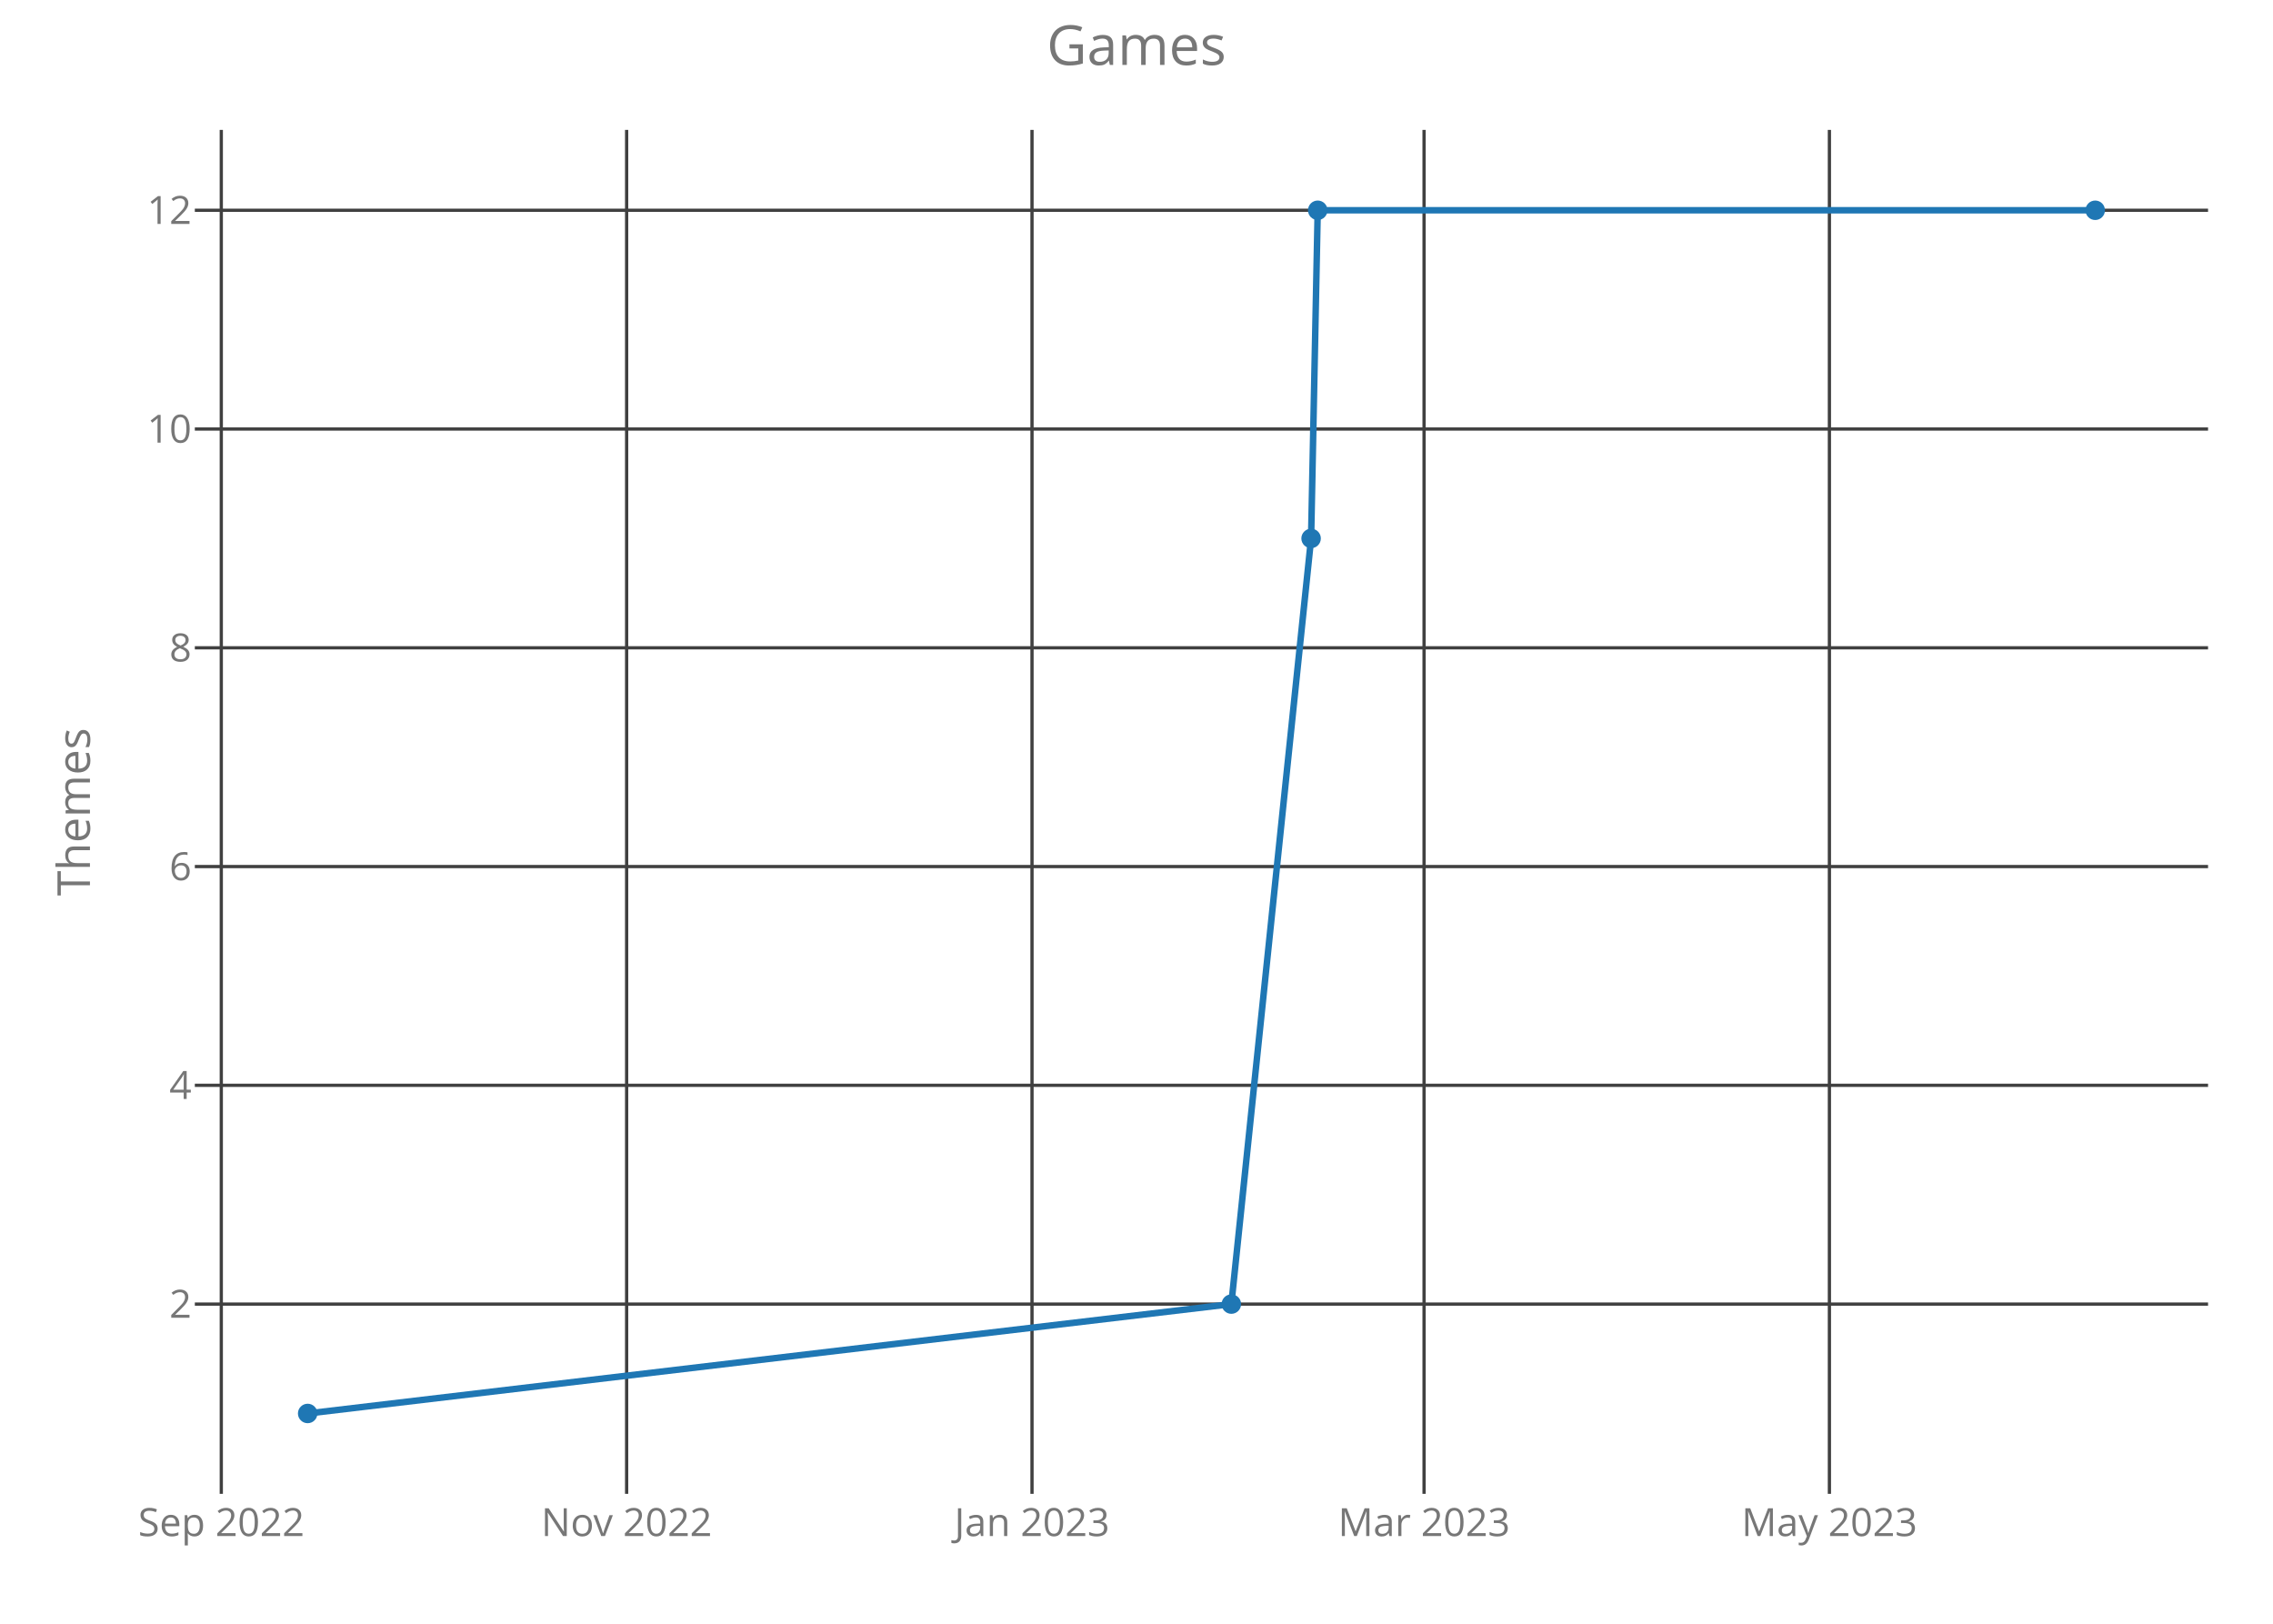
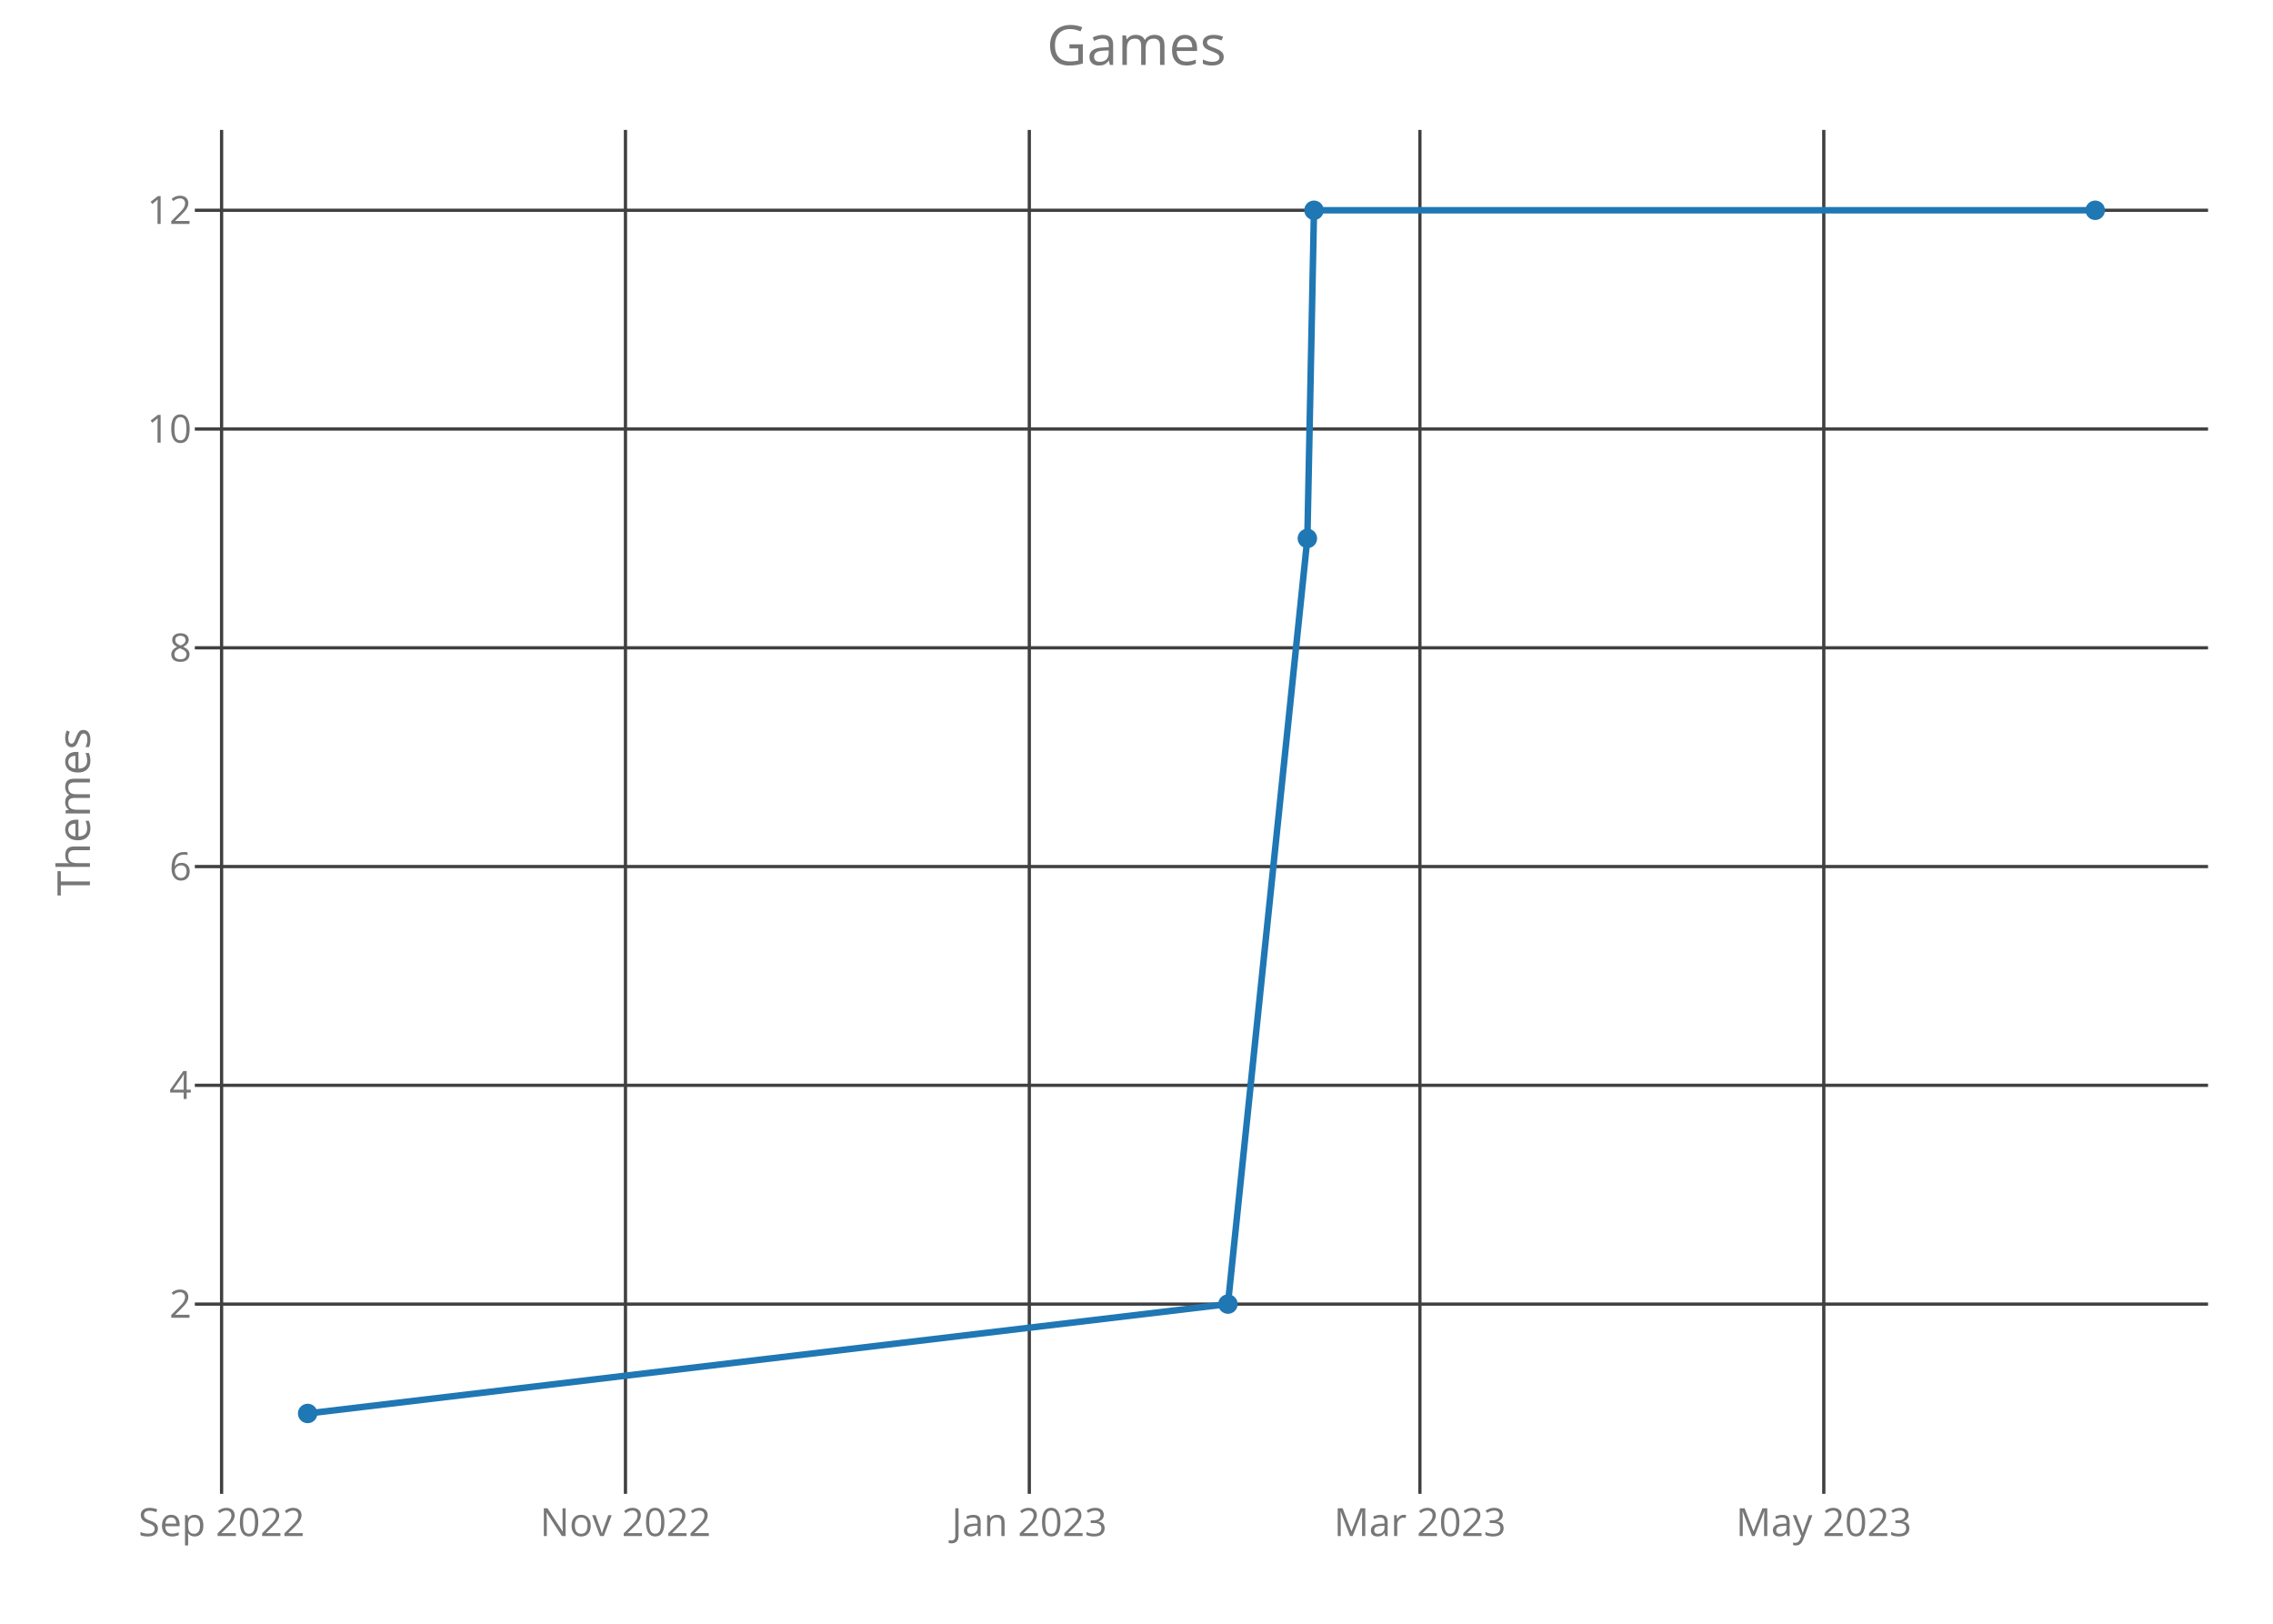
<svg xmlns="http://www.w3.org/2000/svg" class="main-svg" width="700" height="500" style="" viewBox="0 0 700 500">
  <rect x="0" y="0" width="700" height="500" style="fill: rgb(0, 0, 0); fill-opacity: 0;" />
-   <defs id="defs-e98d3c">
+   <defs id="defs-b0f650">
    <g class="clips">
-       <clipPath id="clipe98d3cxyplot" class="plotclip">
+       <clipPath id="clipb0f650xyplot" class="plotclip">
        <rect width="620" height="420" />
      </clipPath>
-       <clipPath class="axesclip" id="clipe98d3cx">
+       <clipPath class="axesclip" id="clipb0f650x">
        <rect x="60" y="0" width="620" height="500" />
      </clipPath>
-       <clipPath class="axesclip" id="clipe98d3cy">
+       <clipPath class="axesclip" id="clipb0f650y">
        <rect x="0" y="40" width="700" height="420" />
      </clipPath>
-       <clipPath class="axesclip" id="clipe98d3cxy">
+       <clipPath class="axesclip" id="clipb0f650xy">
        <rect x="60" y="40" width="620" height="420" />
      </clipPath>
    </g>
    <g class="gradients" />
  </defs>
  <g class="bglayer">
    <rect class="bg" x="60" y="40" width="620" height="420" style="fill: rgb(0, 0, 0); fill-opacity: 0; stroke-width: 0;" />
  </g>
  <g class="layer-below">
    <g class="imagelayer" />
    <g class="shapelayer" />
  </g>
  <g class="cartesianlayer">
    <g class="subplot xy">
      <g class="layer-subplot">
        <g class="shapelayer" />
        <g class="imagelayer" />
      </g>
      <g class="gridlayer">
        <g class="x">
-           <path class="xgrid crisp" transform="translate(68.15,0)" d="M0,40v420" style="stroke: rgb(64, 64, 64); stroke-opacity: 1; stroke-width: 1px;" />
-           <path class="xgrid crisp" transform="translate(192.98,0)" d="M0,40v420" style="stroke: rgb(64, 64, 64); stroke-opacity: 1; stroke-width: 1px;" />
-           <path class="xgrid crisp" transform="translate(317.82,0)" d="M0,40v420" style="stroke: rgb(64, 64, 64); stroke-opacity: 1; stroke-width: 1px;" />
-           <path class="xgrid crisp" transform="translate(438.56,0)" d="M0,40v420" style="stroke: rgb(64, 64, 64); stroke-opacity: 1; stroke-width: 1px;" />
-           <path class="xgrid crisp" transform="translate(563.39,0)" d="M0,40v420" style="stroke: rgb(64, 64, 64); stroke-opacity: 1; stroke-width: 1px;" />
+           <path class="xgrid crisp" transform="translate(68.24,0)" d="M0,40v420" style="stroke: rgb(64, 64, 64); stroke-opacity: 1; stroke-width: 1px;" />
+           <path class="xgrid crisp" transform="translate(192.62,0)" d="M0,40v420" style="stroke: rgb(64, 64, 64); stroke-opacity: 1; stroke-width: 1px;" />
+           <path class="xgrid crisp" transform="translate(316.99,0)" d="M0,40v420" style="stroke: rgb(64, 64, 64); stroke-opacity: 1; stroke-width: 1px;" />
+           <path class="xgrid crisp" transform="translate(437.28,0)" d="M0,40v420" style="stroke: rgb(64, 64, 64); stroke-opacity: 1; stroke-width: 1px;" />
+           <path class="xgrid crisp" transform="translate(561.66,0)" d="M0,40v420" style="stroke: rgb(64, 64, 64); stroke-opacity: 1; stroke-width: 1px;" />
        </g>
        <g class="y">
          <path class="ygrid crisp" transform="translate(0,401.57)" d="M60,0h620" style="stroke: rgb(64, 64, 64); stroke-opacity: 1; stroke-width: 1px;" />
          <path class="ygrid crisp" transform="translate(0,334.2)" d="M60,0h620" style="stroke: rgb(64, 64, 64); stroke-opacity: 1; stroke-width: 1px;" />
          <path class="ygrid crisp" transform="translate(0,266.84)" d="M60,0h620" style="stroke: rgb(64, 64, 64); stroke-opacity: 1; stroke-width: 1px;" />
          <path class="ygrid crisp" transform="translate(0,199.48)" d="M60,0h620" style="stroke: rgb(64, 64, 64); stroke-opacity: 1; stroke-width: 1px;" />
          <path class="ygrid crisp" transform="translate(0,132.11)" d="M60,0h620" style="stroke: rgb(64, 64, 64); stroke-opacity: 1; stroke-width: 1px;" />
          <path class="ygrid crisp" transform="translate(0,64.75)" d="M60,0h620" style="stroke: rgb(64, 64, 64); stroke-opacity: 1; stroke-width: 1px;" />
        </g>
      </g>
      <g class="zerolinelayer" />
      <path class="xlines-below crisp" d="M0,0" style="fill: none;" />
      <path class="ylines-below crisp" d="M0,0" style="fill: none;" />
      <g class="overlines-below" />
      <g class="xaxislayer-below">
        <g class="xtick">
-           <text text-anchor="middle" x="0" y="473" transform="translate(68.15,0)" style="font-family: 'Open Sans'; font-size: 12px; fill: rgb(119, 119, 119); fill-opacity: 1; white-space: pre;">Sep 2022</text>
+           <text text-anchor="middle" x="0" y="473" transform="translate(68.24,0)" style="font-family: 'Open Sans'; font-size: 12px; fill: rgb(119, 119, 119); fill-opacity: 1; white-space: pre;">Sep 2022</text>
        </g>
        <g class="xtick">
-           <text text-anchor="middle" x="0" y="473" transform="translate(192.98,0)" style="font-family: 'Open Sans'; font-size: 12px; fill: rgb(119, 119, 119); fill-opacity: 1; white-space: pre;">Nov 2022</text>
+           <text text-anchor="middle" x="0" y="473" transform="translate(192.62,0)" style="font-family: 'Open Sans'; font-size: 12px; fill: rgb(119, 119, 119); fill-opacity: 1; white-space: pre;">Nov 2022</text>
        </g>
        <g class="xtick">
-           <text text-anchor="middle" x="0" y="473" transform="translate(317.82,0)" style="font-family: 'Open Sans'; font-size: 12px; fill: rgb(119, 119, 119); fill-opacity: 1; white-space: pre;">Jan 2023</text>
+           <text text-anchor="middle" x="0" y="473" transform="translate(316.99,0)" style="font-family: 'Open Sans'; font-size: 12px; fill: rgb(119, 119, 119); fill-opacity: 1; white-space: pre;">Jan 2023</text>
        </g>
        <g class="xtick">
-           <text text-anchor="middle" x="0" y="473" transform="translate(438.56,0)" style="font-family: 'Open Sans'; font-size: 12px; fill: rgb(119, 119, 119); fill-opacity: 1; white-space: pre;">Mar 2023</text>
+           <text text-anchor="middle" x="0" y="473" transform="translate(437.28,0)" style="font-family: 'Open Sans'; font-size: 12px; fill: rgb(119, 119, 119); fill-opacity: 1; white-space: pre;">Mar 2023</text>
        </g>
        <g class="xtick">
-           <text text-anchor="middle" x="0" y="473" transform="translate(563.39,0)" style="font-family: 'Open Sans'; font-size: 12px; fill: rgb(119, 119, 119); fill-opacity: 1; white-space: pre;">May 2023</text>
+           <text text-anchor="middle" x="0" y="473" transform="translate(561.66,0)" style="font-family: 'Open Sans'; font-size: 12px; fill: rgb(119, 119, 119); fill-opacity: 1; white-space: pre;">May 2023</text>
        </g>
      </g>
      <g class="yaxislayer-below">
        <g class="ytick">
          <text text-anchor="end" x="59" y="4.2" transform="translate(0,401.57)" style="font-family: 'Open Sans'; font-size: 12px; fill: rgb(119, 119, 119); fill-opacity: 1; white-space: pre;">2</text>
        </g>
        <g class="ytick">
          <text text-anchor="end" x="59" y="4.2" transform="translate(0,334.2)" style="font-family: 'Open Sans'; font-size: 12px; fill: rgb(119, 119, 119); fill-opacity: 1; white-space: pre;">4</text>
        </g>
        <g class="ytick">
          <text text-anchor="end" x="59" y="4.2" transform="translate(0,266.84)" style="font-family: 'Open Sans'; font-size: 12px; fill: rgb(119, 119, 119); fill-opacity: 1; white-space: pre;">6</text>
        </g>
        <g class="ytick">
          <text text-anchor="end" x="59" y="4.2" transform="translate(0,199.48)" style="font-family: 'Open Sans'; font-size: 12px; fill: rgb(119, 119, 119); fill-opacity: 1; white-space: pre;">8</text>
        </g>
        <g class="ytick">
          <text text-anchor="end" x="59" y="4.2" transform="translate(0,132.11)" style="font-family: 'Open Sans'; font-size: 12px; fill: rgb(119, 119, 119); fill-opacity: 1; white-space: pre;">10</text>
        </g>
        <g class="ytick">
          <text text-anchor="end" x="59" y="4.2" transform="translate(0,64.75)" style="font-family: 'Open Sans'; font-size: 12px; fill: rgb(119, 119, 119); fill-opacity: 1; white-space: pre;">12</text>
        </g>
      </g>
      <g class="overaxes-below" />
-       <g class="plot" transform="translate(60,40)" clip-path="url('#clipe98d3cxyplot')">
+       <g class="plot" transform="translate(60,40)" clip-path="url('#clipb0f650xyplot')">
        <g class="scatterlayer mlayer">
-           <g class="trace scatter tracea83d68" style="stroke-miterlimit: 2; opacity: 1;">
+           <g class="trace scatter traceec81f3" style="stroke-miterlimit: 2; opacity: 1;">
            <g class="fills" />
            <g class="errorbars" />
            <g class="lines">
-               <path class="js-line" d="M34.75,395.25L319.21,361.57L343.77,125.8L345.81,24.75L585.25,24.75" style="vector-effect: non-scaling-stroke; fill: none; stroke: rgb(31, 119, 180); stroke-opacity: 1; stroke-width: 2px; opacity: 1;" />
+               <path class="js-line" d="M34.75,395.25L318.16,361.57L342.62,125.8L344.66,24.75L585.25,24.75" style="vector-effect: non-scaling-stroke; fill: none; stroke: rgb(31, 119, 180); stroke-opacity: 1; stroke-width: 2px; opacity: 1;" />
            </g>
            <g class="points">
              <path class="point" transform="translate(34.75,395.25)" d="M3,0A3,3 0 1,1 0,-3A3,3 0 0,1 3,0Z" style="opacity: 1; stroke-width: 0px; fill: rgb(31, 119, 180); fill-opacity: 1;" />
-               <path class="point" transform="translate(319.21,361.57)" d="M3,0A3,3 0 1,1 0,-3A3,3 0 0,1 3,0Z" style="opacity: 1; stroke-width: 0px; fill: rgb(31, 119, 180); fill-opacity: 1;" />
-               <path class="point" transform="translate(343.77,125.8)" d="M3,0A3,3 0 1,1 0,-3A3,3 0 0,1 3,0Z" style="opacity: 1; stroke-width: 0px; fill: rgb(31, 119, 180); fill-opacity: 1;" />
-               <path class="point" transform="translate(345.81,24.75)" d="M3,0A3,3 0 1,1 0,-3A3,3 0 0,1 3,0Z" style="opacity: 1; stroke-width: 0px; fill: rgb(31, 119, 180); fill-opacity: 1;" />
+               <path class="point" transform="translate(318.16,361.57)" d="M3,0A3,3 0 1,1 0,-3A3,3 0 0,1 3,0Z" style="opacity: 1; stroke-width: 0px; fill: rgb(31, 119, 180); fill-opacity: 1;" />
+               <path class="point" transform="translate(342.62,125.8)" d="M3,0A3,3 0 1,1 0,-3A3,3 0 0,1 3,0Z" style="opacity: 1; stroke-width: 0px; fill: rgb(31, 119, 180); fill-opacity: 1;" />
+               <path class="point" transform="translate(344.66,24.75)" d="M3,0A3,3 0 1,1 0,-3A3,3 0 0,1 3,0Z" style="opacity: 1; stroke-width: 0px; fill: rgb(31, 119, 180); fill-opacity: 1;" />
              <path class="point" transform="translate(585.25,24.75)" d="M3,0A3,3 0 1,1 0,-3A3,3 0 0,1 3,0Z" style="opacity: 1; stroke-width: 0px; fill: rgb(31, 119, 180); fill-opacity: 1;" />
            </g>
            <g class="text" />
          </g>
        </g>
      </g>
      <g class="overplot" />
      <path class="xlines-above" />
      <path class="ylines-above" />
      <g class="overlines-above" />
      <g class="xaxislayer-above" />
      <g class="yaxislayer-above" />
      <g class="overaxes-above" />
    </g>
  </g>
  <g class="polarlayer" />
  <g class="ternarylayer" />
  <g class="geolayer" />
  <g class="funnelarealayer" />
  <g class="pielayer" />
  <g class="treemaplayer" />
  <g class="sunburstlayer" />
  <g class="glimages" />
-   <defs id="topdefs-e98d3c">
+   <defs id="topdefs-b0f650">
    <g class="clips" />
  </defs>
  <g class="layer-above">
    <g class="imagelayer" />
    <g class="shapelayer" />
  </g>
  <g class="infolayer">
    <g class="g-gtitle">
      <text class="gtitle" x="350" y="20" text-anchor="middle" dy="0em" style="font-family: 'Open Sans'; font-size: 17px; fill: rgb(119, 119, 119); opacity: 1; font-weight: normal; white-space: pre;">Games</text>
    </g>
    <g class="g-xtitle" />
    <g class="g-ytitle">
      <text class="ytitle" transform="rotate(-90,27.7,250)" x="27.7" y="250" text-anchor="middle" style="font-family: 'Open Sans'; font-size: 14px; fill: rgb(119, 119, 119); opacity: 1; font-weight: normal; white-space: pre;">Themes</text>
    </g>
  </g>
</svg>
